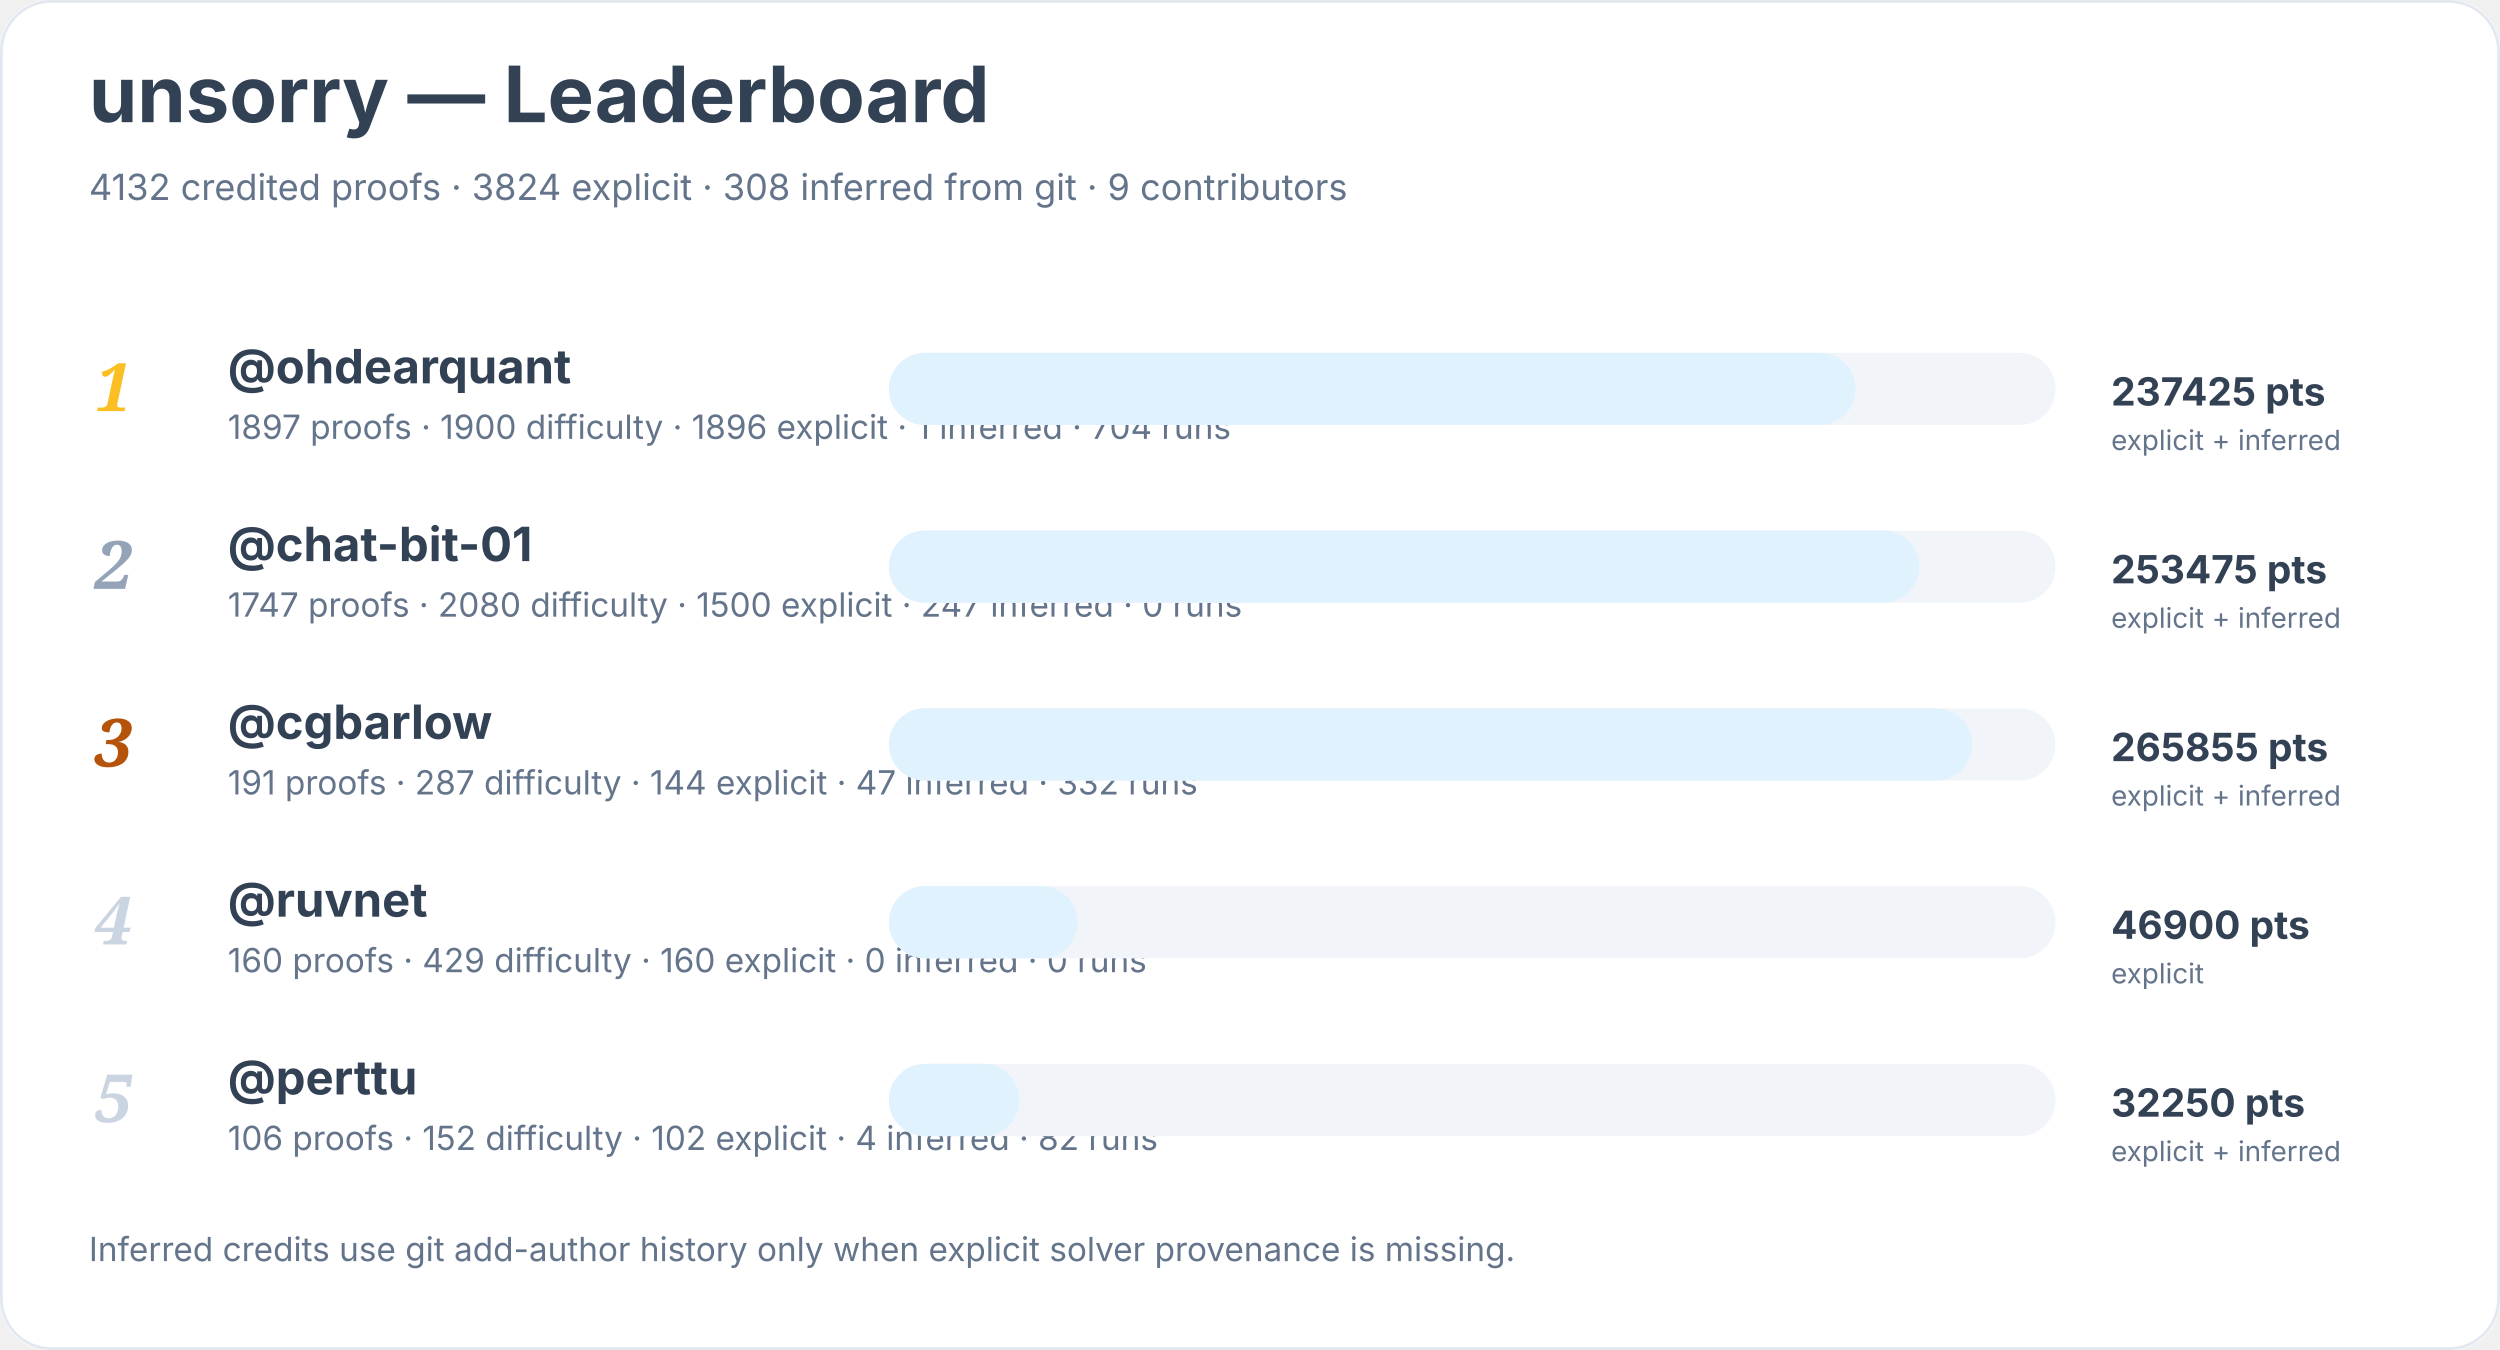
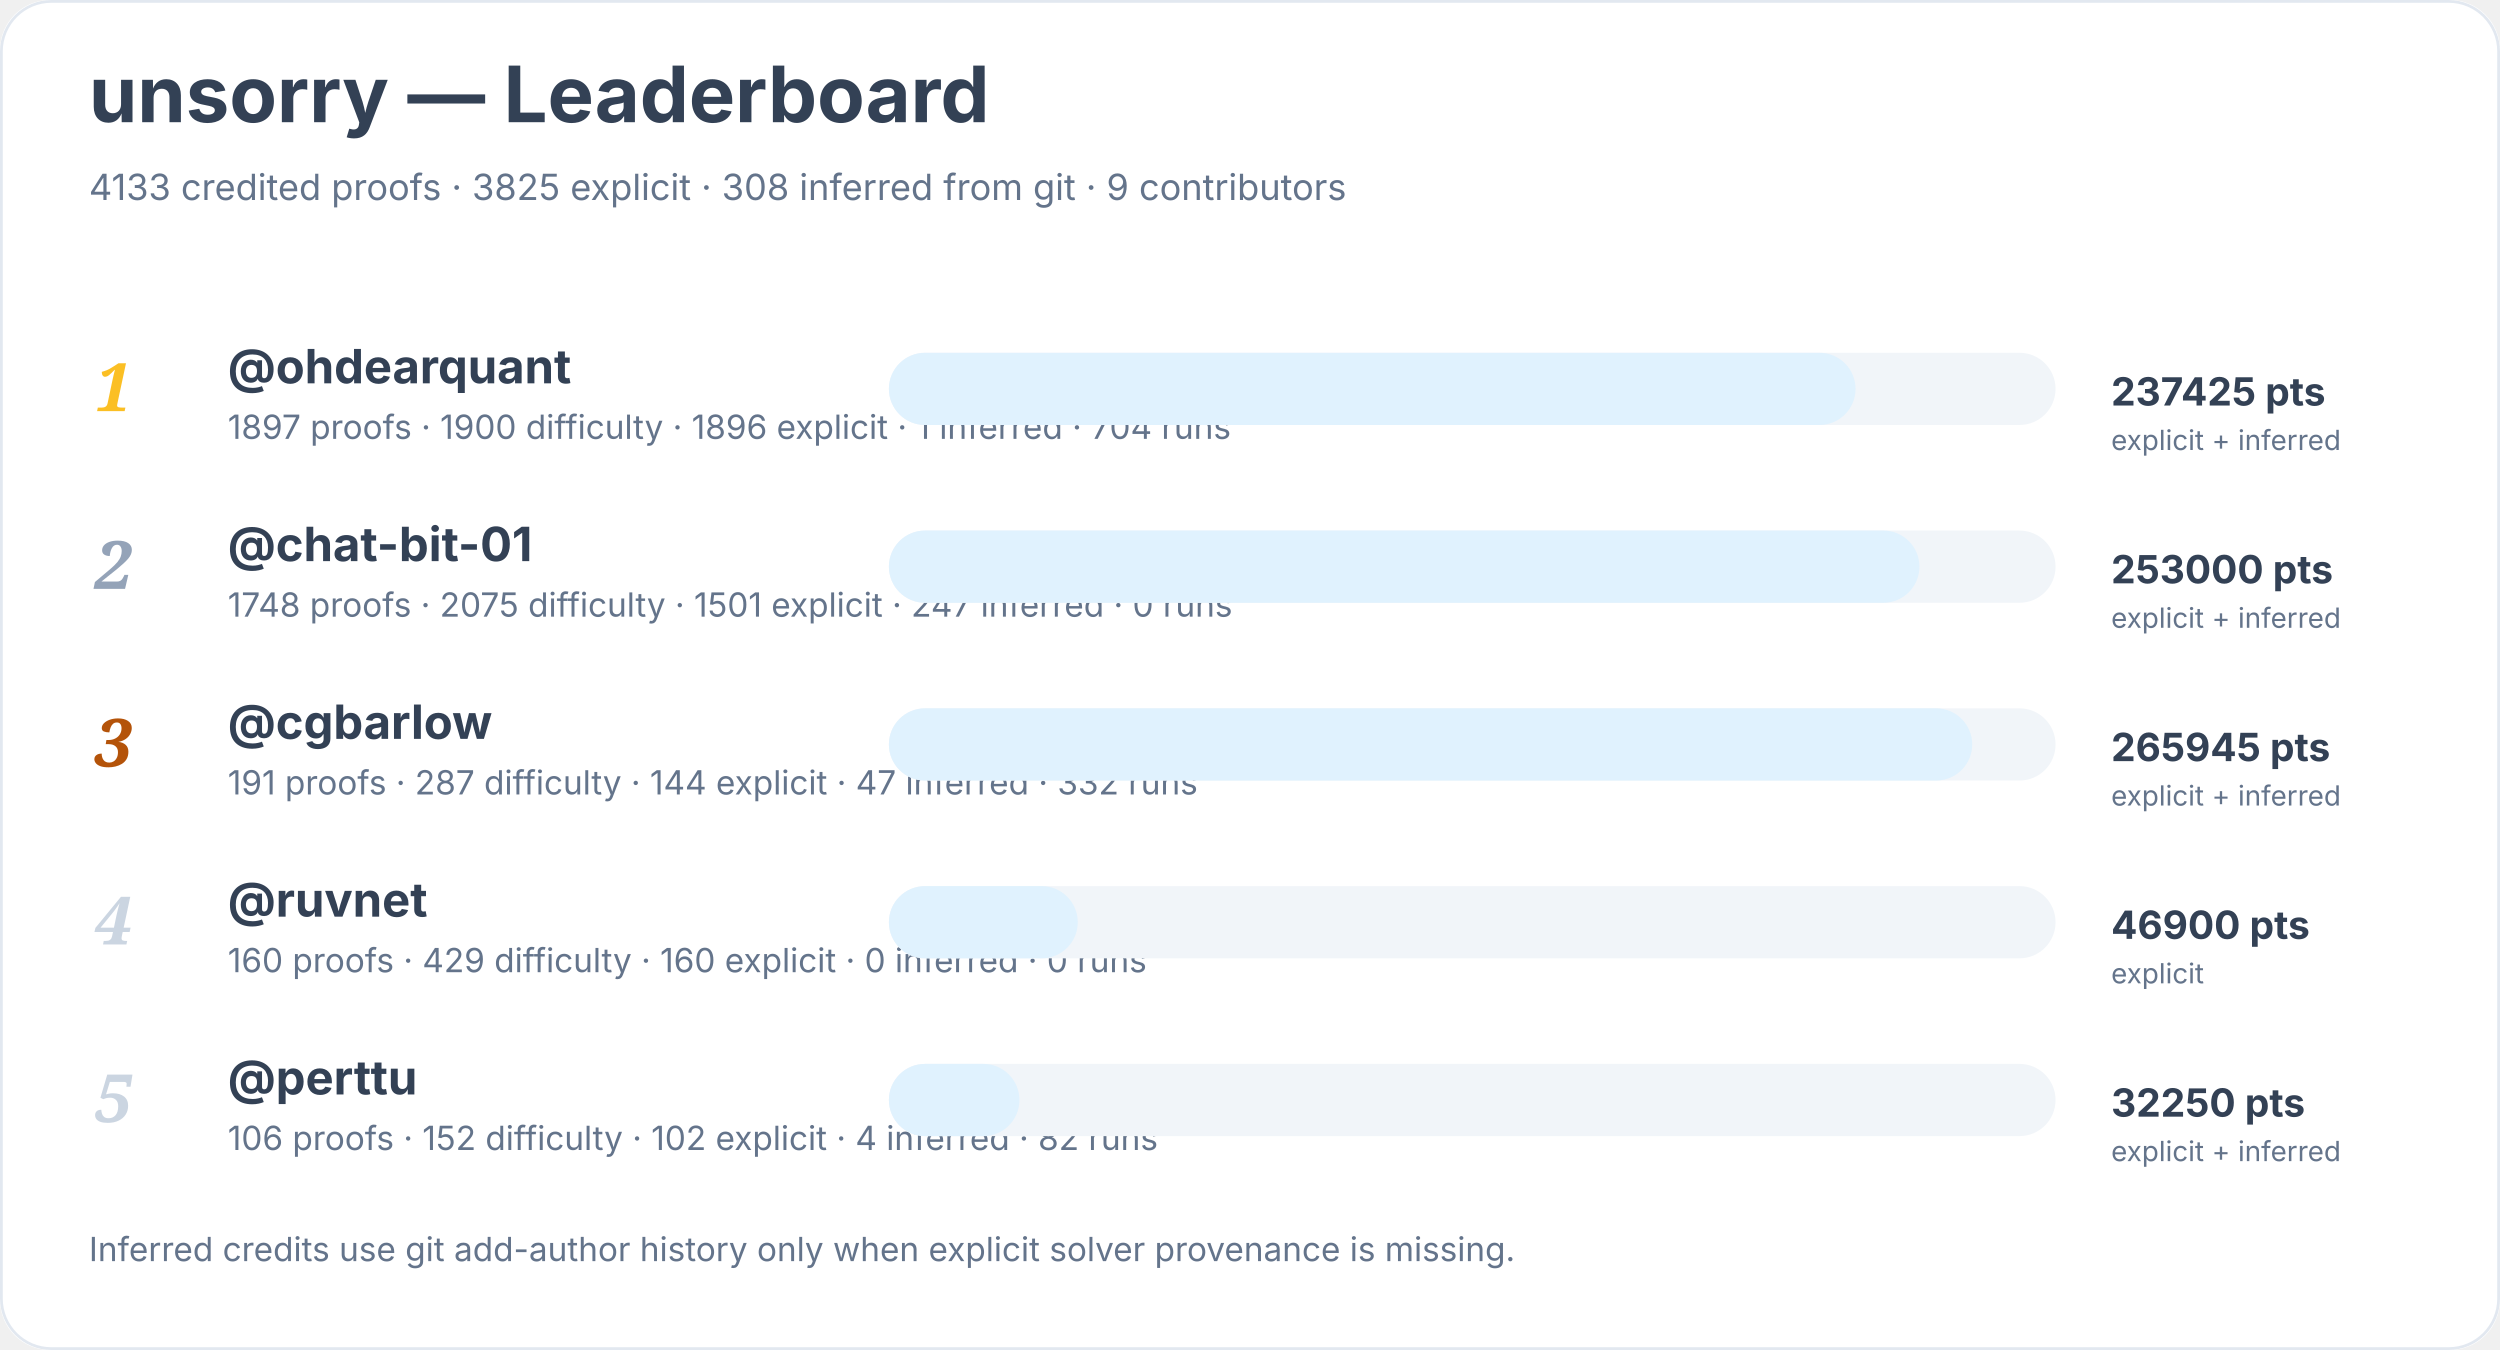
<svg xmlns="http://www.w3.org/2000/svg" width="900" height="486" viewBox="0 0 900 486" role="img" aria-labelledby="title desc">
  <rect width="900" height="100%" rx="18" fill="#ffffff" />
  <rect x="0.5" y="0.5" width="899" height="485" rx="18" fill="none" stroke="#e2e8f0" />
  <text x="32" y="44" font-family="Inter, system-ui, sans-serif" font-size="28" font-weight="700" fill="#334155">unsorry — Leaderboard</text>
-   <text x="32" y="72" font-family="Inter, system-ui, sans-serif" font-size="13" fill="#64748b">4132 credited proofs · 3824 explicit · 308 inferred from git · 9 contributors</text>
+   <text x="32" y="72" font-family="Inter, system-ui, sans-serif" font-size="13" fill="#64748b">4133 credited proofs · 3825 explicit · 308 inferred from git · 9 contributors</text>
  <text x="34" y="148" font-family="Georgia, serif" font-size="24" font-style="italic" font-weight="700" fill="#fbbf24">1</text>
  <a href="https://github.com/ohdearquant">
    <text x="82" y="138" font-family="Inter, system-ui, sans-serif" font-size="17" font-weight="650" fill="#334155">@ohdearquant</text>
  </a>
  <text x="82" y="158" font-family="Inter, system-ui, sans-serif" font-size="12" fill="#64748b">1897 proofs · 1900 difficulty · 1896 explicit · 1 inferred · 704 runs</text>
  <rect x="320" y="127" width="420" height="26" rx="13" fill="#f1f5f9" />
  <rect x="320" y="127" width="348" height="26" rx="13" fill="#e0f2fe" />
  <text x="760" y="146" font-family="Inter, system-ui, sans-serif" font-size="14" font-weight="700" fill="#334155">237425 pts</text>
  <text x="760" y="162" font-family="Inter, system-ui, sans-serif" font-size="10" fill="#64748b">explicit + inferred</text>
  <text x="34" y="212" font-family="Georgia, serif" font-size="24" font-style="italic" font-weight="700" fill="#94a3b8">2</text>
  <a href="https://github.com/chat-bit-01">
    <text x="82" y="202" font-family="Inter, system-ui, sans-serif" font-size="17" font-weight="650" fill="#334155">@chat-bit-01</text>
  </a>
-   <text x="82" y="222" font-family="Inter, system-ui, sans-serif" font-size="12" fill="#64748b">1747 proofs · 2080 difficulty · 1500 explicit · 247 inferred · 0 runs</text>
+   <text x="82" y="222" font-family="Inter, system-ui, sans-serif" font-size="12" fill="#64748b">1748 proofs · 2075 difficulty · 1501 explicit · 247 inferred · 0 runs</text>
  <rect x="320" y="191" width="420" height="26" rx="13" fill="#f1f5f9" />
  <rect x="320" y="191" width="371" height="26" rx="13" fill="#e0f2fe" />
-   <text x="760" y="210" font-family="Inter, system-ui, sans-serif" font-size="14" font-weight="700" fill="#334155">253475 pts</text>
+   <text x="760" y="210" font-family="Inter, system-ui, sans-serif" font-size="14" font-weight="700" fill="#334155">253000 pts</text>
  <text x="760" y="226" font-family="Inter, system-ui, sans-serif" font-size="10" fill="#64748b">explicit + inferred</text>
  <text x="34" y="276" font-family="Georgia, serif" font-size="24" font-style="italic" font-weight="700" fill="#b45309">3</text>
  <a href="https://github.com/cgbarlow">
    <text x="82" y="266" font-family="Inter, system-ui, sans-serif" font-size="17" font-weight="650" fill="#334155">@cgbarlow</text>
  </a>
  <text x="82" y="286" font-family="Inter, system-ui, sans-serif" font-size="12" fill="#64748b">191 proofs · 287 difficulty · 144 explicit · 47 inferred · 332 runs</text>
  <rect x="320" y="255" width="420" height="26" rx="13" fill="#f1f5f9" />
  <rect x="320" y="255" width="390" height="26" rx="13" fill="#e0f2fe" />
-   <text x="760" y="274" font-family="Inter, system-ui, sans-serif" font-size="14" font-weight="700" fill="#334155">265855 pts</text>
+   <text x="760" y="274" font-family="Inter, system-ui, sans-serif" font-size="14" font-weight="700" fill="#334155">265945 pts</text>
  <text x="760" y="290" font-family="Inter, system-ui, sans-serif" font-size="10" fill="#64748b">explicit + inferred</text>
  <text x="34" y="340" font-family="Georgia, serif" font-size="24" font-style="italic" font-weight="700" fill="#cbd5e1">4</text>
  <a href="https://github.com/ruvnet">
    <text x="82" y="330" font-family="Inter, system-ui, sans-serif" font-size="17" font-weight="650" fill="#334155">@ruvnet</text>
  </a>
  <text x="82" y="350" font-family="Inter, system-ui, sans-serif" font-size="12" fill="#64748b">160 proofs · 429 difficulty · 160 explicit · 0 inferred · 0 runs</text>
  <rect x="320" y="319" width="420" height="26" rx="13" fill="#f1f5f9" />
  <rect x="320" y="319" width="68" height="26" rx="13" fill="#e0f2fe" />
  <text x="760" y="338" font-family="Inter, system-ui, sans-serif" font-size="14" font-weight="700" fill="#334155">46900 pts</text>
  <text x="760" y="354" font-family="Inter, system-ui, sans-serif" font-size="10" fill="#64748b">explicit</text>
  <text x="34" y="404" font-family="Georgia, serif" font-size="24" font-style="italic" font-weight="700" fill="#cbd5e1">5</text>
  <a href="https://github.com/perttu">
    <text x="82" y="394" font-family="Inter, system-ui, sans-serif" font-size="17" font-weight="650" fill="#334155">@perttu</text>
  </a>
  <text x="82" y="414" font-family="Inter, system-ui, sans-serif" font-size="12" fill="#64748b">106 proofs · 152 difficulty · 102 explicit · 4 inferred · 82 runs</text>
  <rect x="320" y="383" width="420" height="26" rx="13" fill="#f1f5f9" />
  <rect x="320" y="383" width="47" height="26" rx="13" fill="#e0f2fe" />
  <text x="760" y="402" font-family="Inter, system-ui, sans-serif" font-size="14" font-weight="700" fill="#334155">32250 pts</text>
  <text x="760" y="418" font-family="Inter, system-ui, sans-serif" font-size="10" fill="#64748b">explicit + inferred</text>
  <text x="32" y="454" font-family="Inter, system-ui, sans-serif" font-size="12" fill="#64748b">Inferred credits use git add-author history only when explicit solver provenance is missing.</text>
</svg>
